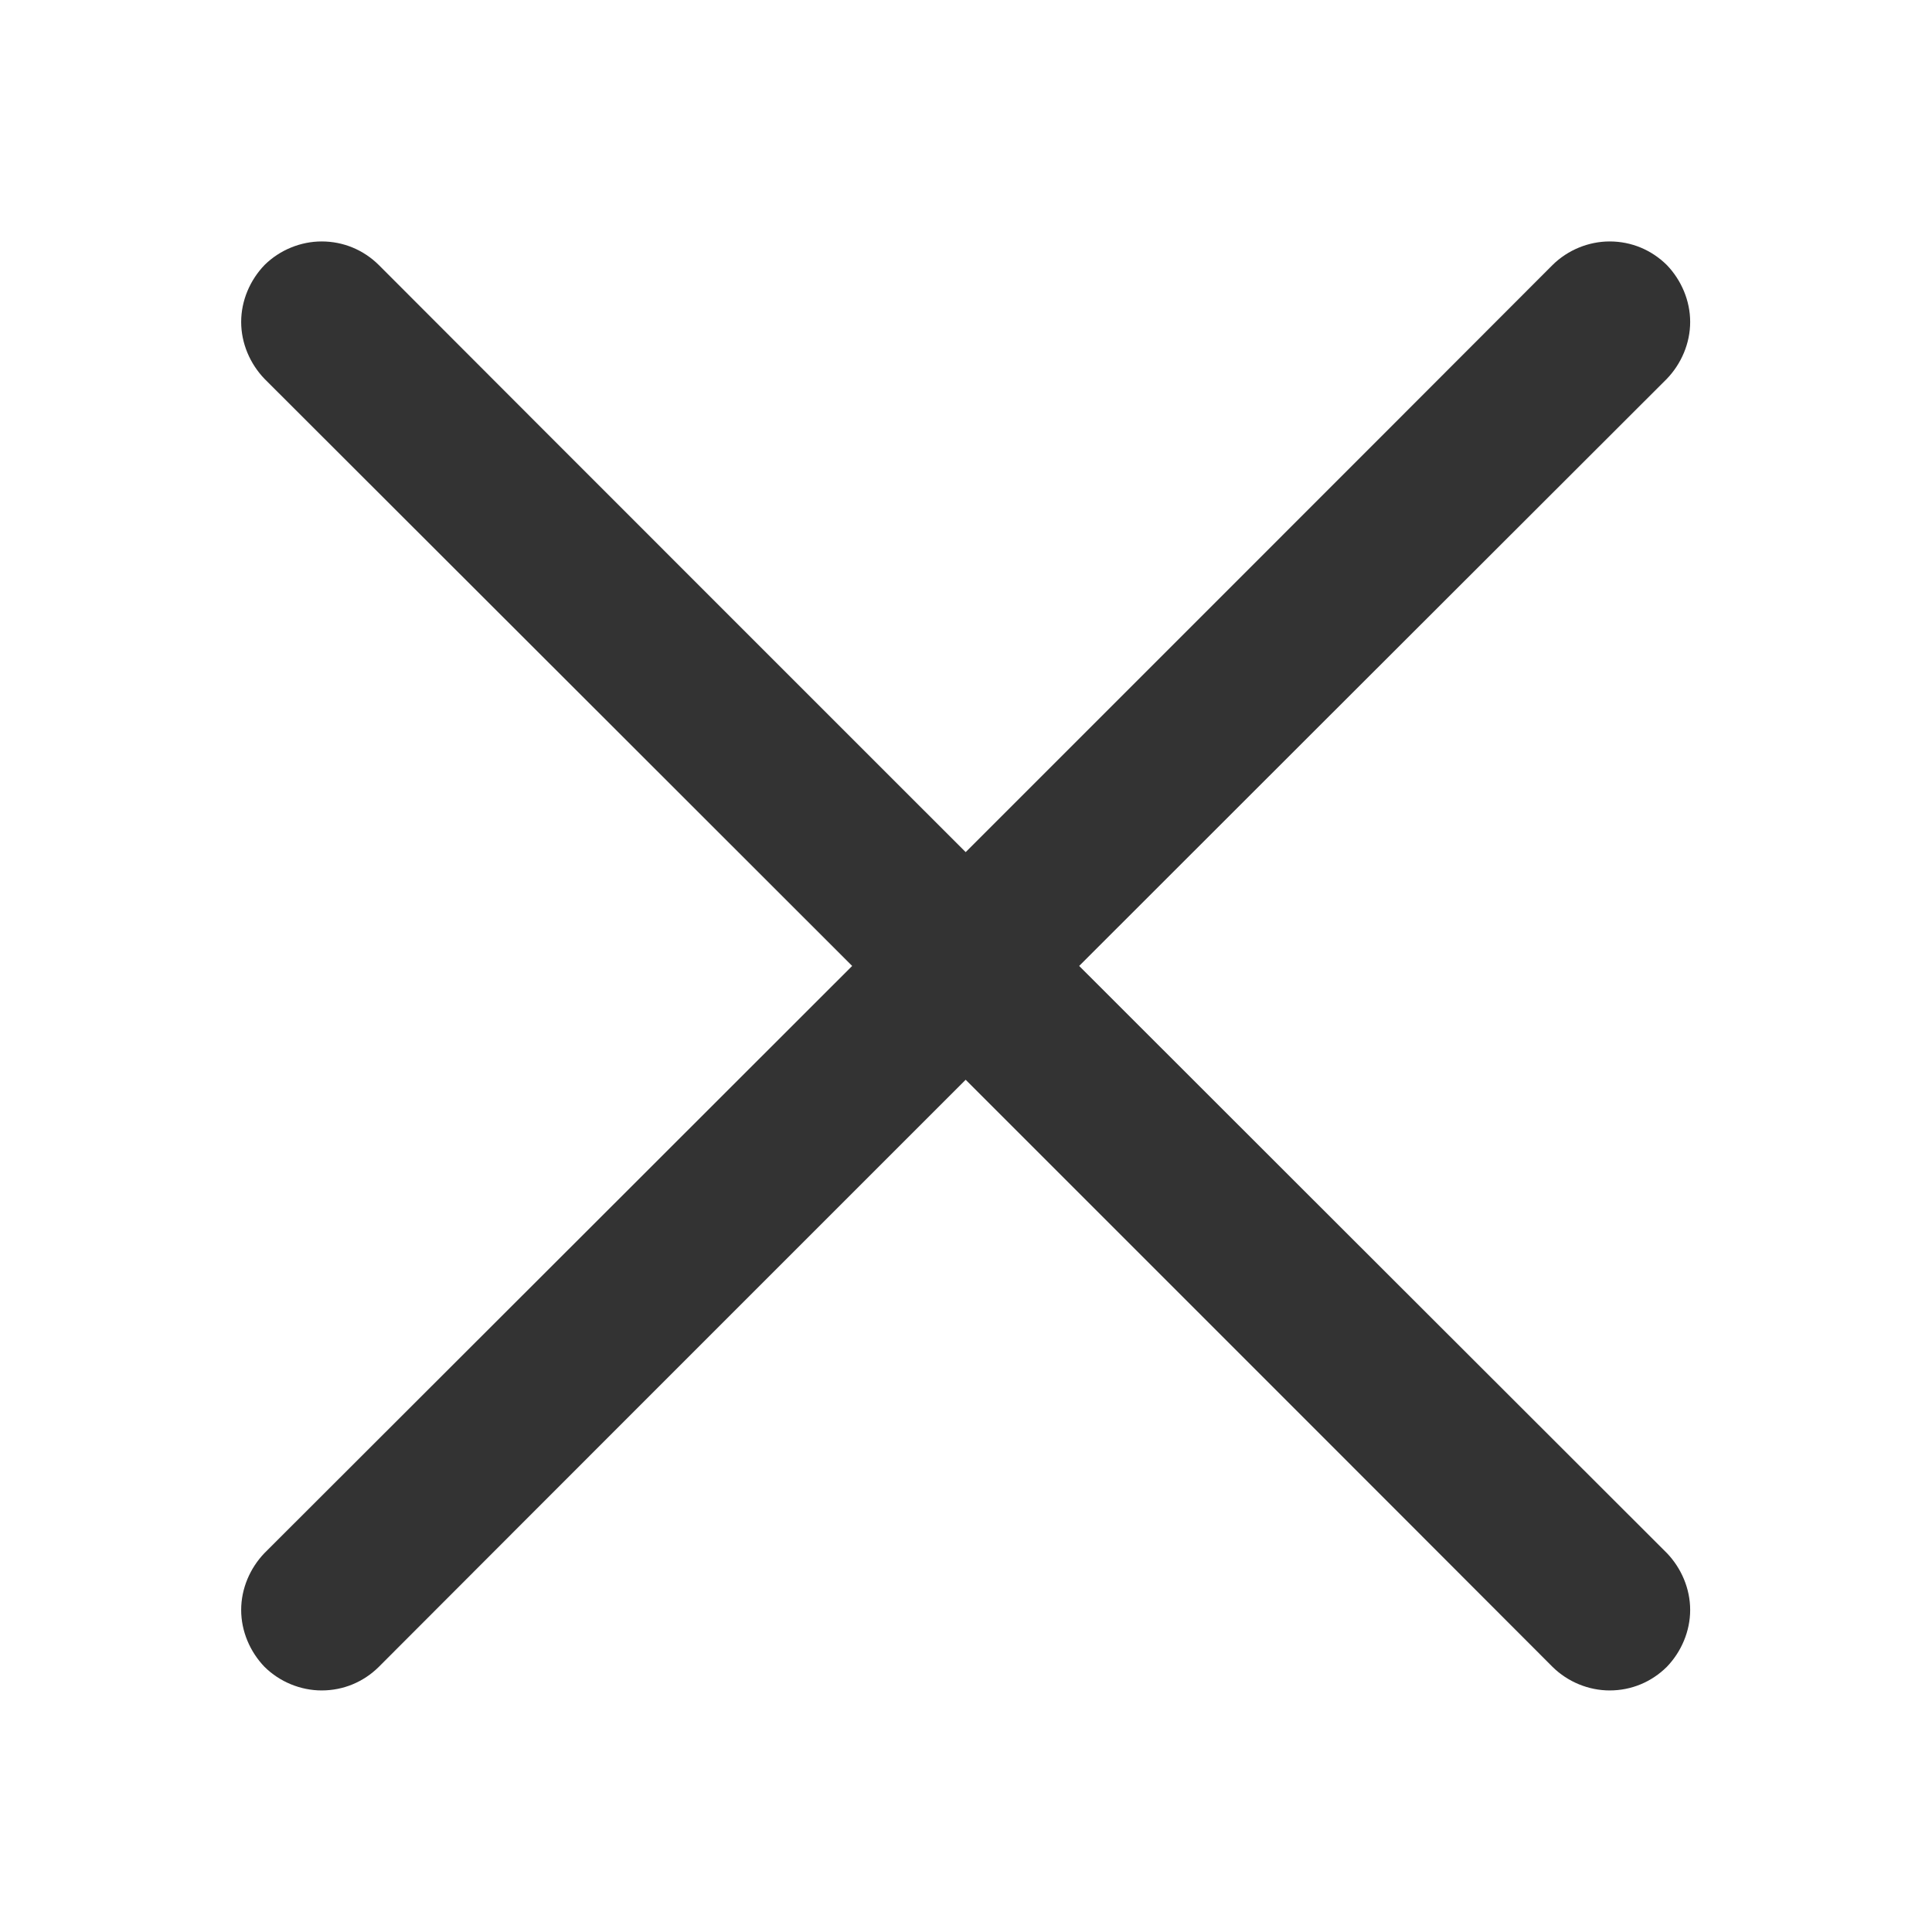
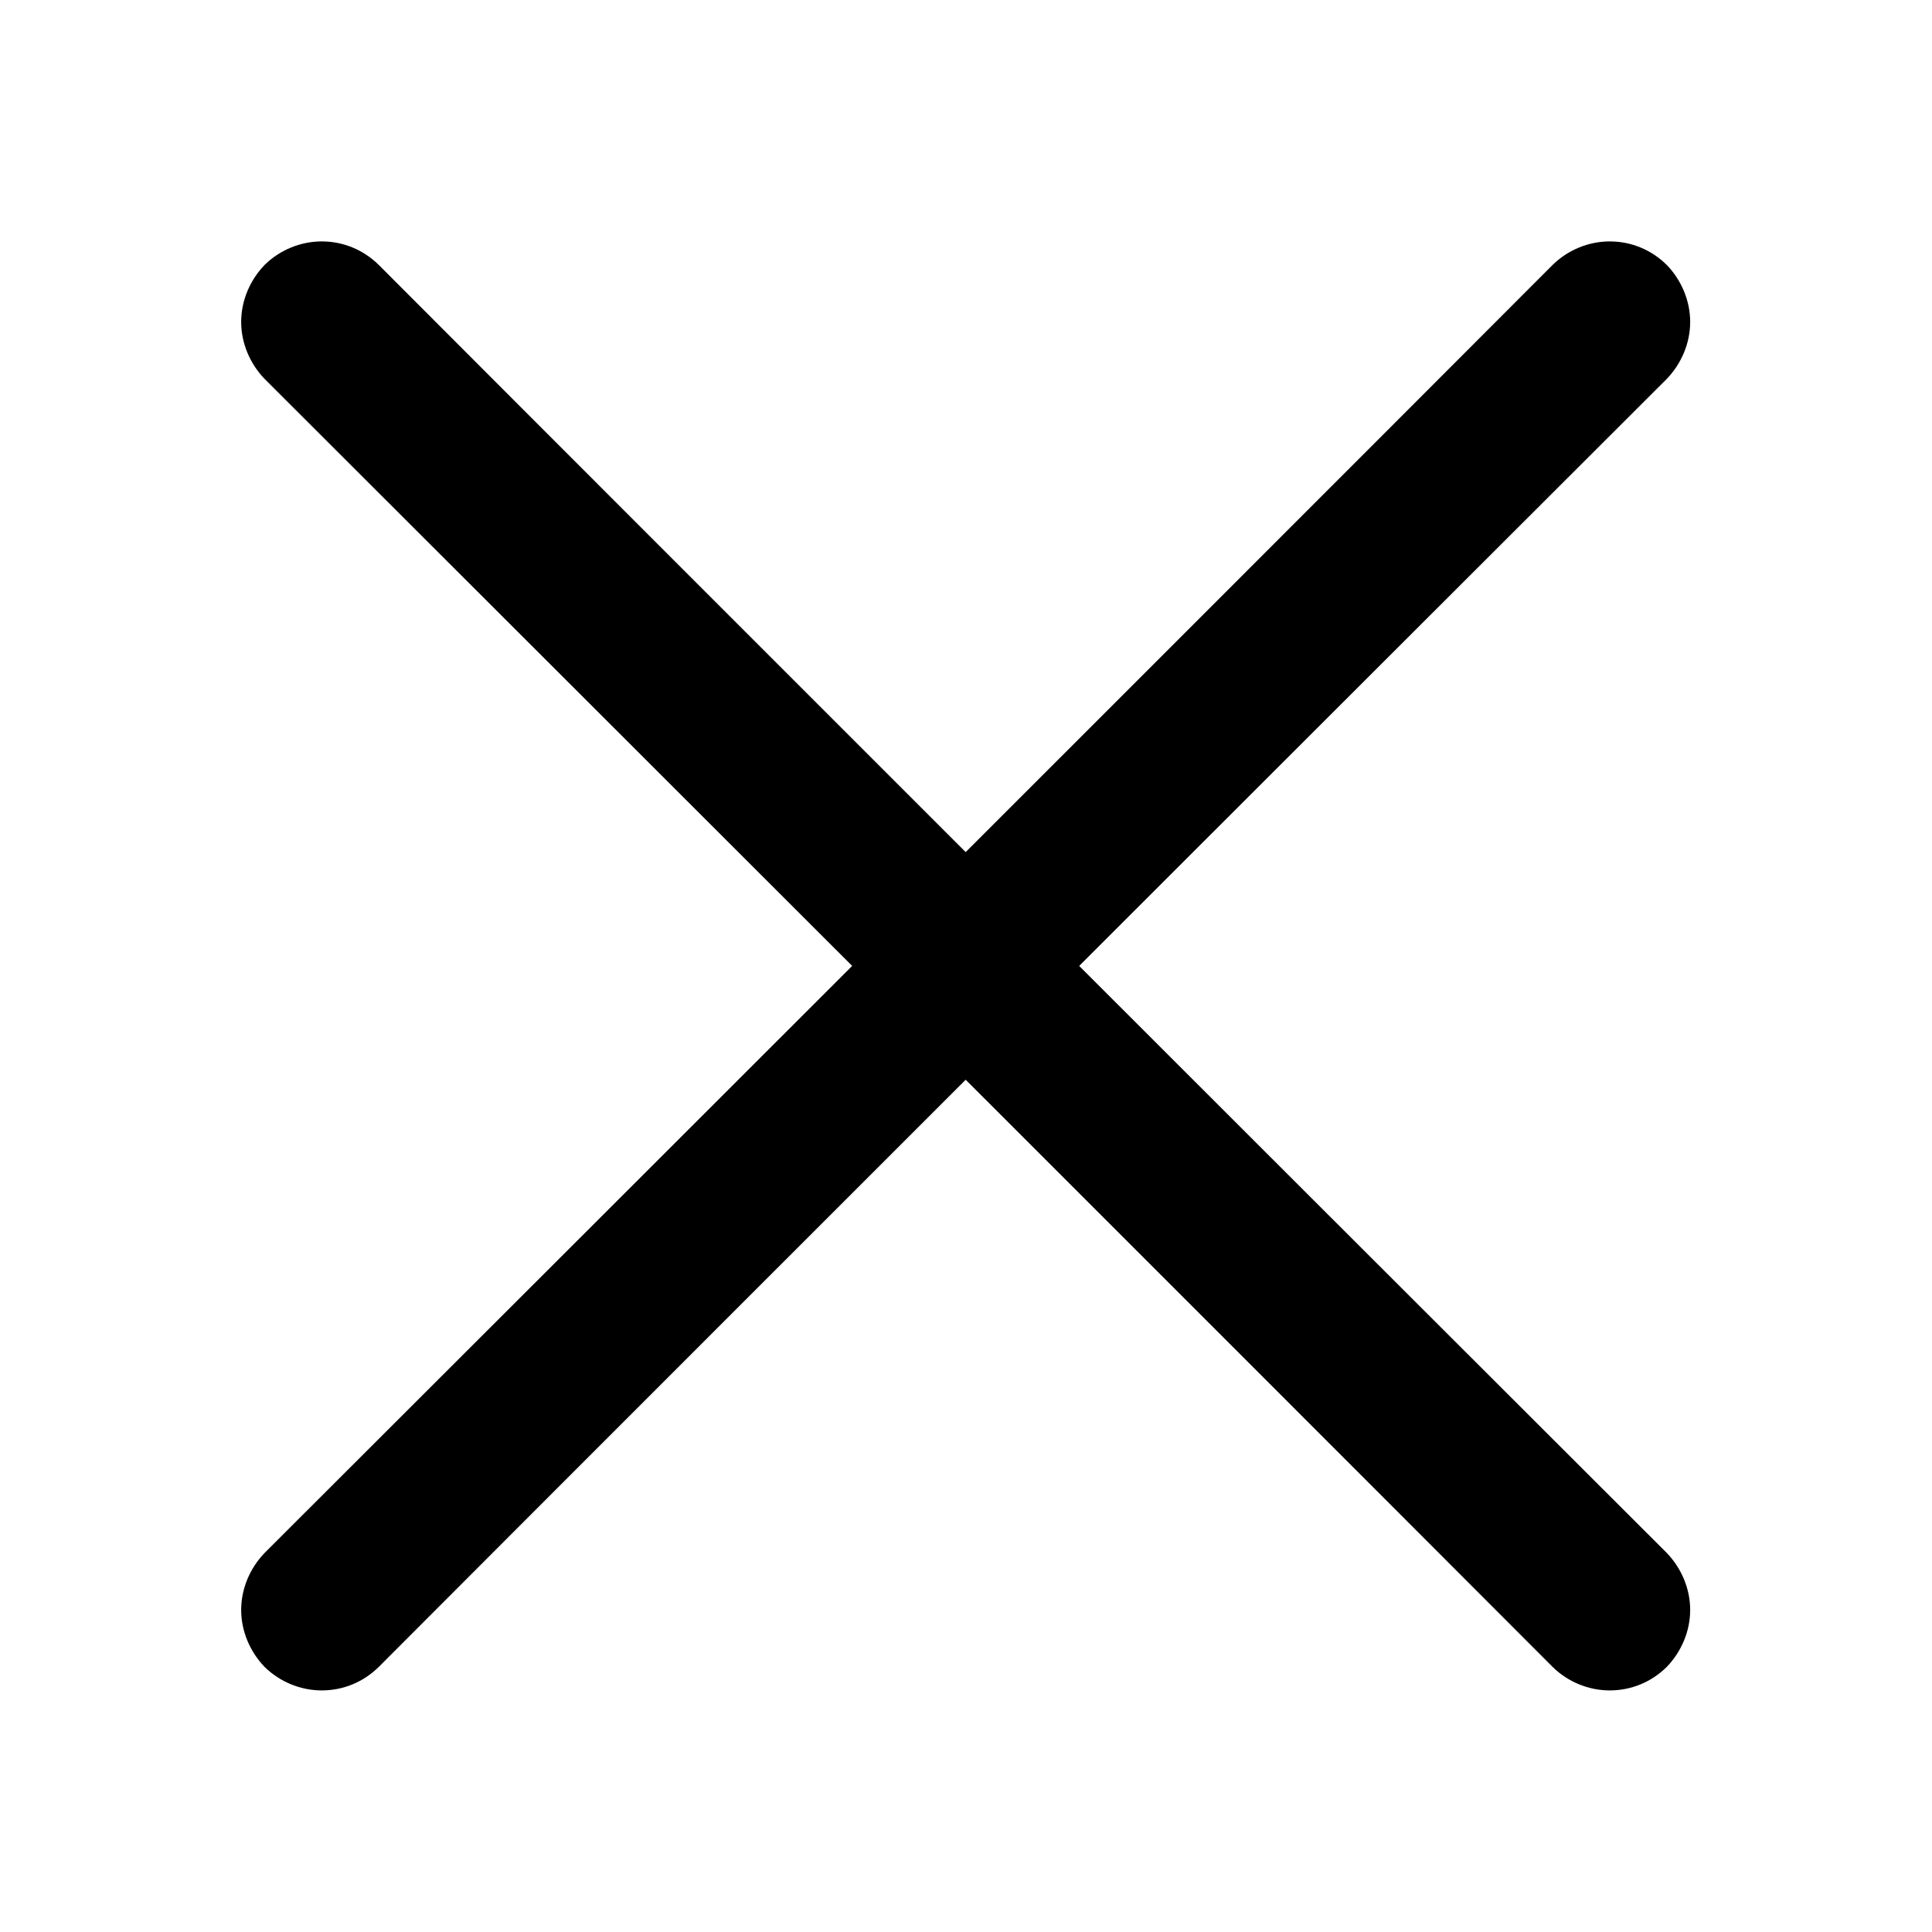
- <svg xmlns="http://www.w3.org/2000/svg" width="24px" height="24px" version="1.1" xml:space="preserve" style="fill-rule:evenodd;clip-rule:evenodd;stroke-linejoin:round;stroke-miterlimit:1.414;">
-   <g transform="matrix(1,0,0,1,-1413,-176)">
-     <g id="basic.regular.cross" transform="matrix(0.800768,0,0,0.984948,1413,176)">
-       <rect x="0" y="0" width="29.971" height="24.367" style="fill:none;" />
-       <g transform="matrix(1.2488,0,0,1.01528,-2336.51,-178.69)">
-         <path d="M1883,186.586C1883,186.586 1888.34,181.248 1890.29,179.293C1890.48,179.105 1890.74,179 1891,179C1891.27,179 1891.52,179.105 1891.71,179.293C1891.89,179.48 1892,179.735 1892,180C1892,180.265 1891.89,180.52 1891.71,180.707C1889.75,182.663 1884.41,188 1884.41,188C1884.41,188 1889.75,193.337 1891.71,195.293C1891.89,195.48 1892,195.735 1892,196C1892,196.265 1891.89,196.52 1891.71,196.707C1891.52,196.895 1891.27,197 1891,197C1890.74,197 1890.48,196.895 1890.29,196.707C1888.34,194.752 1883,189.414 1883,189.414C1883,189.414 1877.66,194.752 1875.71,196.707C1875.52,196.895 1875.27,197 1875,197C1874.74,197 1874.48,196.895 1874.29,196.707C1874.11,196.52 1874,196.265 1874,196C1874,195.735 1874.11,195.48 1874.29,195.293C1876.25,193.337 1881.59,188 1881.59,188C1881.59,188 1876.25,182.663 1874.29,180.707C1874.11,180.52 1874,180.265 1874,180C1874,179.735 1874.11,179.48 1874.29,179.293C1874.48,179.105 1874.74,179 1875,179C1875.27,179 1875.52,179.105 1875.71,179.293C1877.66,181.248 1883,186.586 1883,186.586Z" style="fill:rgb(51,51,51);" />
-       </g>
-     </g>
-   </g>
+ <svg xmlns="http://www.w3.org/2000/svg" width="24" height="24" viewBox="0 0 24 24" fill="none">
+   <path fill-rule="evenodd" clip-rule="evenodd" d="M11.996 10.585C11.996 10.585 17.336 5.247 19.286 3.292C19.476 3.104 19.736 2.999 19.996 2.999C20.266 2.999 20.516 3.104 20.706 3.292C20.886 3.479 20.996 3.734 20.996 3.999C20.996 4.264 20.886 4.519 20.706 4.706C18.746 6.662 13.406 11.999 13.406 11.999C13.406 11.999 18.746 17.336 20.706 19.292C20.886 19.479 20.996 19.734 20.996 19.999C20.996 20.264 20.886 20.519 20.706 20.706C20.516 20.894 20.266 20.999 19.996 20.999C19.736 20.999 19.476 20.894 19.286 20.706C17.336 18.751 11.996 13.413 11.996 13.413C11.996 13.413 6.656 18.751 4.706 20.706C4.516 20.894 4.266 20.999 3.996 20.999C3.736 20.999 3.476 20.894 3.286 20.706C3.106 20.519 2.996 20.264 2.996 19.999C2.996 19.734 3.106 19.479 3.286 19.292C5.246 17.336 10.586 11.999 10.586 11.999C10.586 11.999 5.246 6.662 3.286 4.706C3.106 4.519 2.996 4.264 2.996 3.999C2.996 3.734 3.106 3.479 3.286 3.292C3.476 3.104 3.736 2.999 3.996 2.999C4.266 2.999 4.516 3.104 4.706 3.292C6.656 5.247 11.996 10.585 11.996 10.585Z" fill="black" />
</svg>
